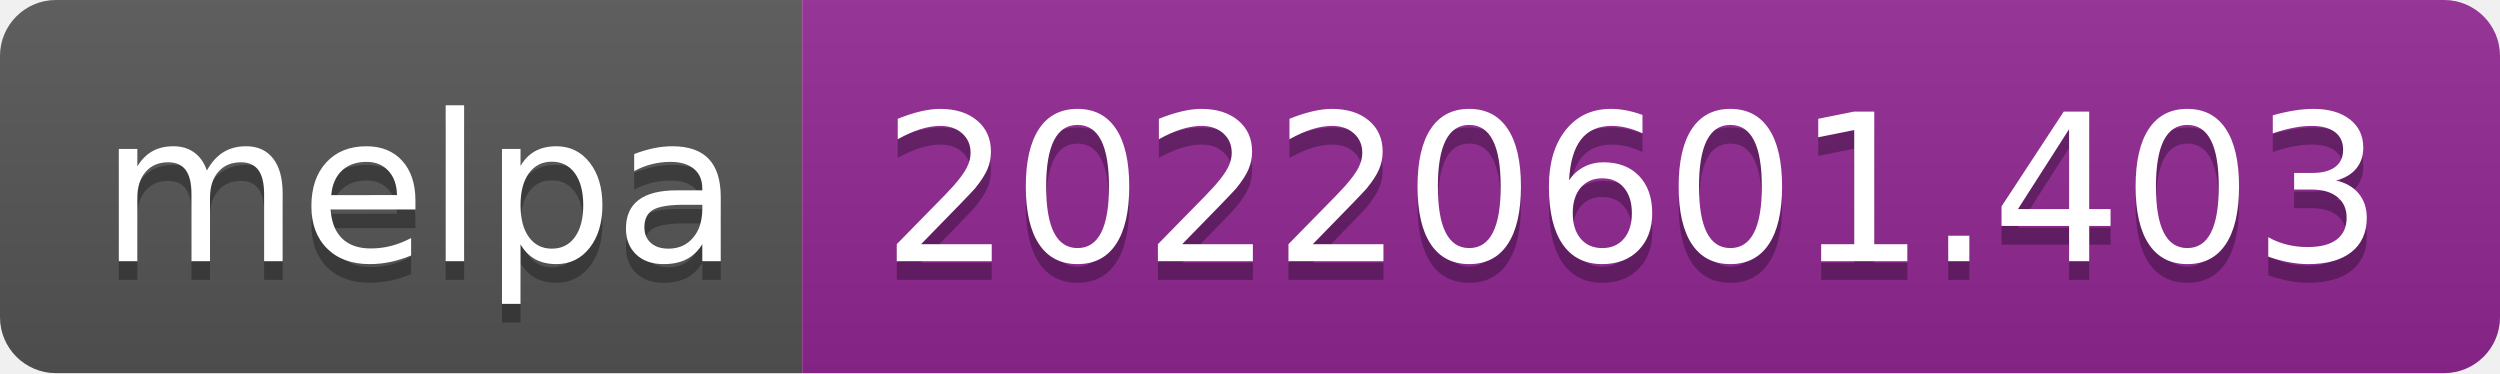
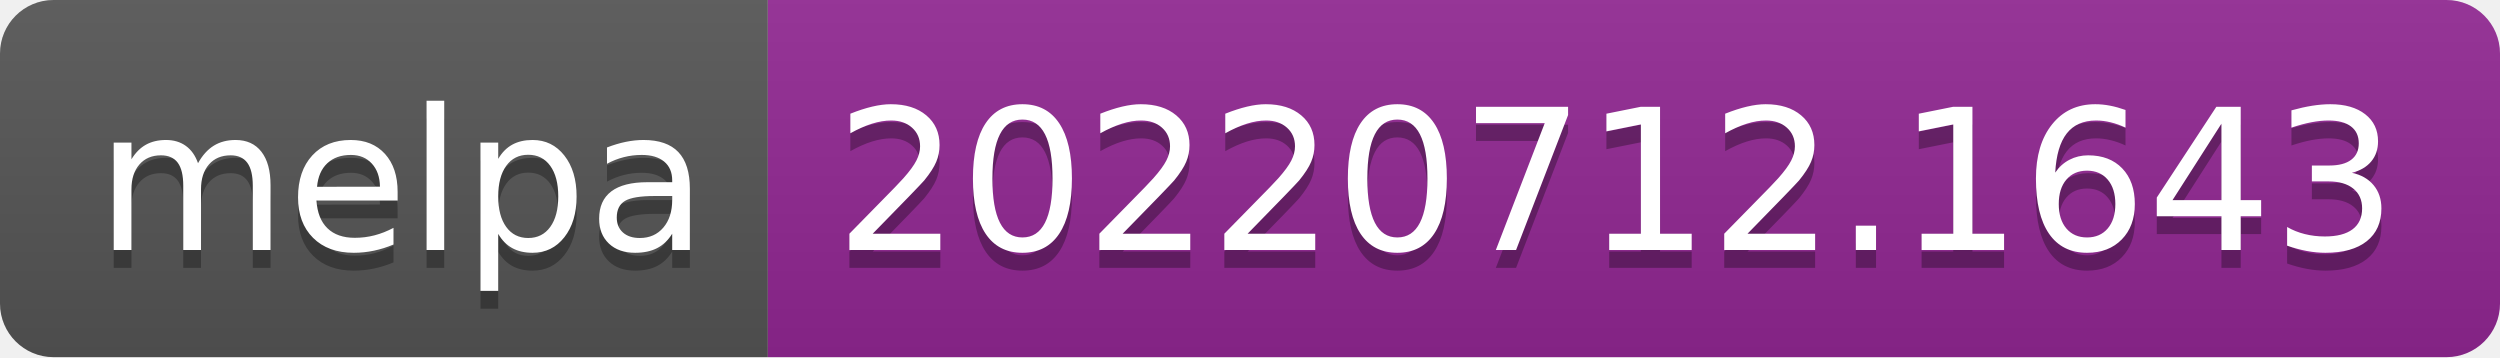
- <svg xmlns="http://www.w3.org/2000/svg" width="134" height="20" role="img" aria-label="melpa: 20220601.403">
+ <svg xmlns="http://www.w3.org/2000/svg" width="140" height="20" role="img" aria-label="melpa: 20220712.1643">
  <linearGradient id="s" x2="0" y2="100%">
    <stop offset="0" stop-color="#bbb" stop-opacity=".1" />
    <stop offset="1" stop-opacity=".1" />
  </linearGradient>
  <clipPath id="r">
-     <rect width="134" height="20" rx="3" fill="#fff" />
+     <rect width="140" height="20" rx="3" fill="#fff" />
  </clipPath>
  <g clip-path="url(#r)">
    <rect width="43" height="20" fill="#555" />
-     <rect x="43" width="91" height="20" fill="#922793" />
-     <rect width="134" height="20" fill="url(#s)" />
+     <rect x="43" width="97" height="20" fill="#922793" />
+     <rect width="140" height="20" fill="url(#s)" />
  </g>
  <g fill="#fff" text-anchor="middle" font-family="Verdana,Geneva,DejaVu Sans,sans-serif" text-rendering="geometricPrecision" font-size="110">
    <text aria-hidden="true" x="225" y="150" fill="#010101" fill-opacity=".3" transform="scale(.1)" textLength="330">melpa</text>
    <text x="225" y="140" transform="scale(.1)" fill="#fff" textLength="330">melpa</text>
-     <text aria-hidden="true" x="875" y="150" fill="#010101" fill-opacity=".3" transform="scale(.1)" textLength="810">20220601.403</text>
-     <text x="875" y="140" transform="scale(.1)" fill="#fff" textLength="810">20220601.403</text>
+     <text aria-hidden="true" x="905" y="150" fill="#010101" fill-opacity=".3" transform="scale(.1)" textLength="870">20220712.1643</text>
+     <text x="905" y="140" transform="scale(.1)" fill="#fff" textLength="870">20220712.1643</text>
  </g>
</svg>
